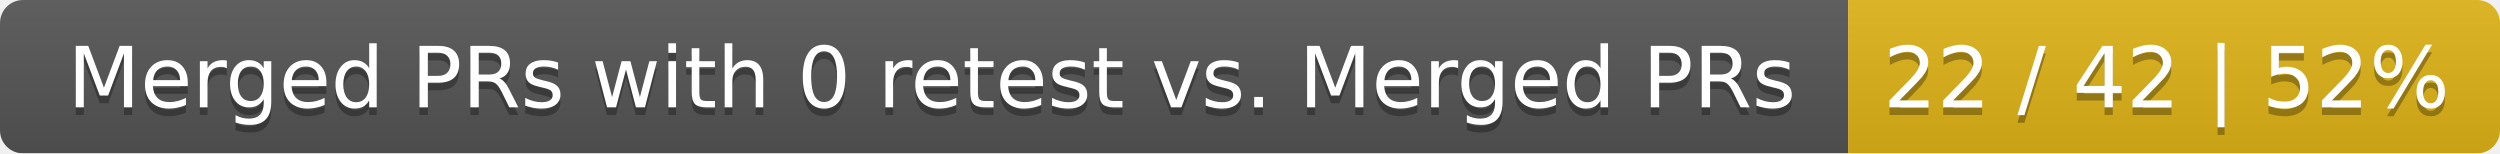
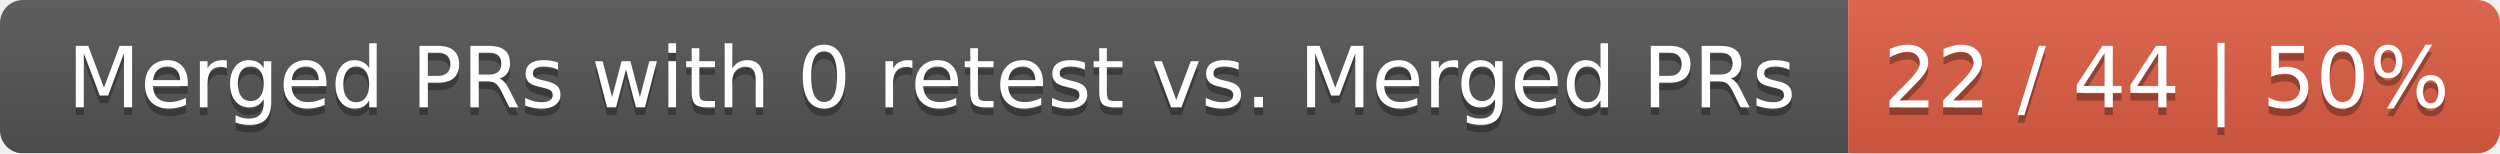
<svg xmlns="http://www.w3.org/2000/svg" width="326" height="20">
  <linearGradient id="smooth" x2="0" y2="100%">
    <stop offset="0" stop-color="#bbb" stop-opacity=".1" />
    <stop offset="1" stop-opacity=".1" />
  </linearGradient>
  <mask id="round">
    <rect width="326" height="20" rx="3" fill="#fff" />
  </mask>
  <g mask="url(#round)">
    <rect width="241" height="20" fill="#555" />
-     <rect x="241" width="85" height="20" fill="#dfb317" />
+     <rect x="241" width="85" height="20" fill="#e05d44" />
    <rect width="326" height="20" fill="url(#smooth)" />
  </g>
  <g fill="#fff" text-anchor="middle" font-family="DejaVu Sans,Verdana,Geneva,sans-serif" font-size="11">
    <text x="121.5" y="15" fill="#010101" fill-opacity=".3">Merged PRs with 0 retest vs. Merged PRs</text>
    <text x="121.5" y="14">Merged PRs with 0 retest vs. Merged PRs</text>
-     <text x="282.5" y="15" fill="#010101" fill-opacity=".3">22 / 42 | 52%</text>
-     <text x="282.5" y="14">22 / 42 | 52%</text>
+     <text x="282.5" y="15" fill="#010101" fill-opacity=".3">22 / 44 | 50%</text>
+     <text x="282.5" y="14">22 / 44 | 50%</text>
  </g>
</svg>
